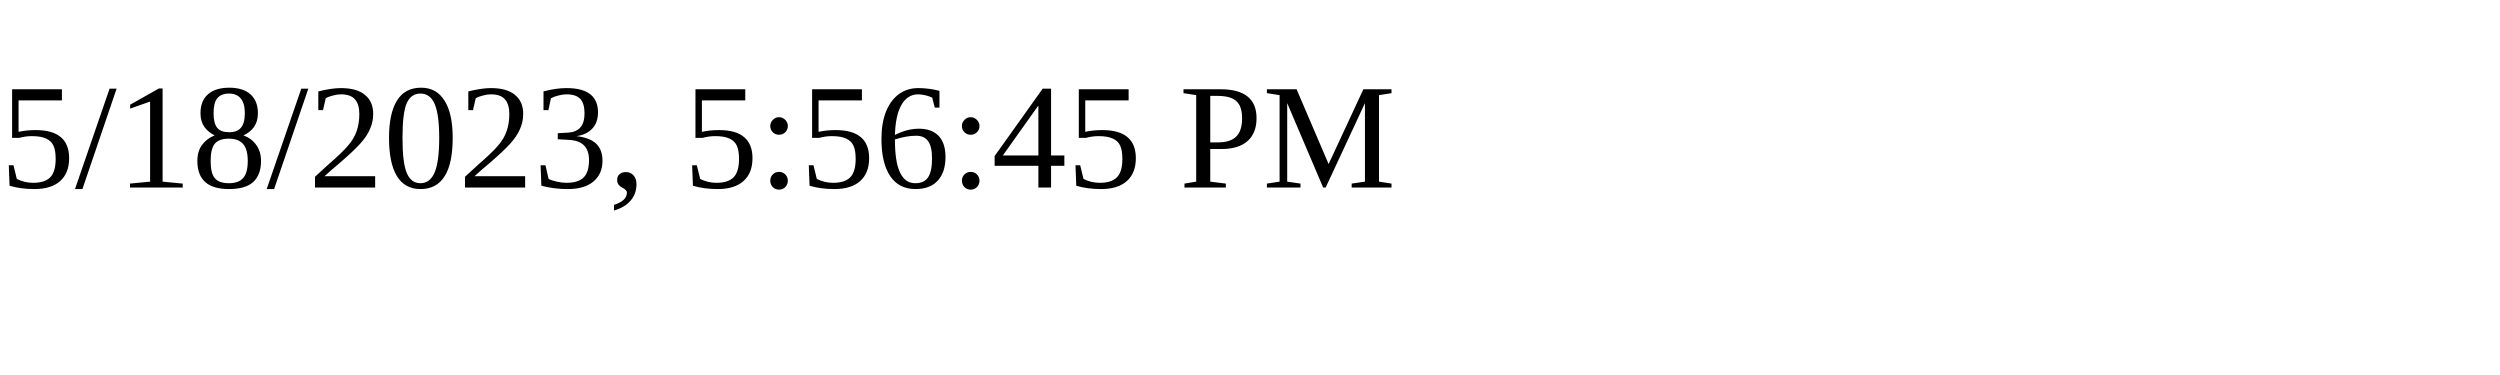
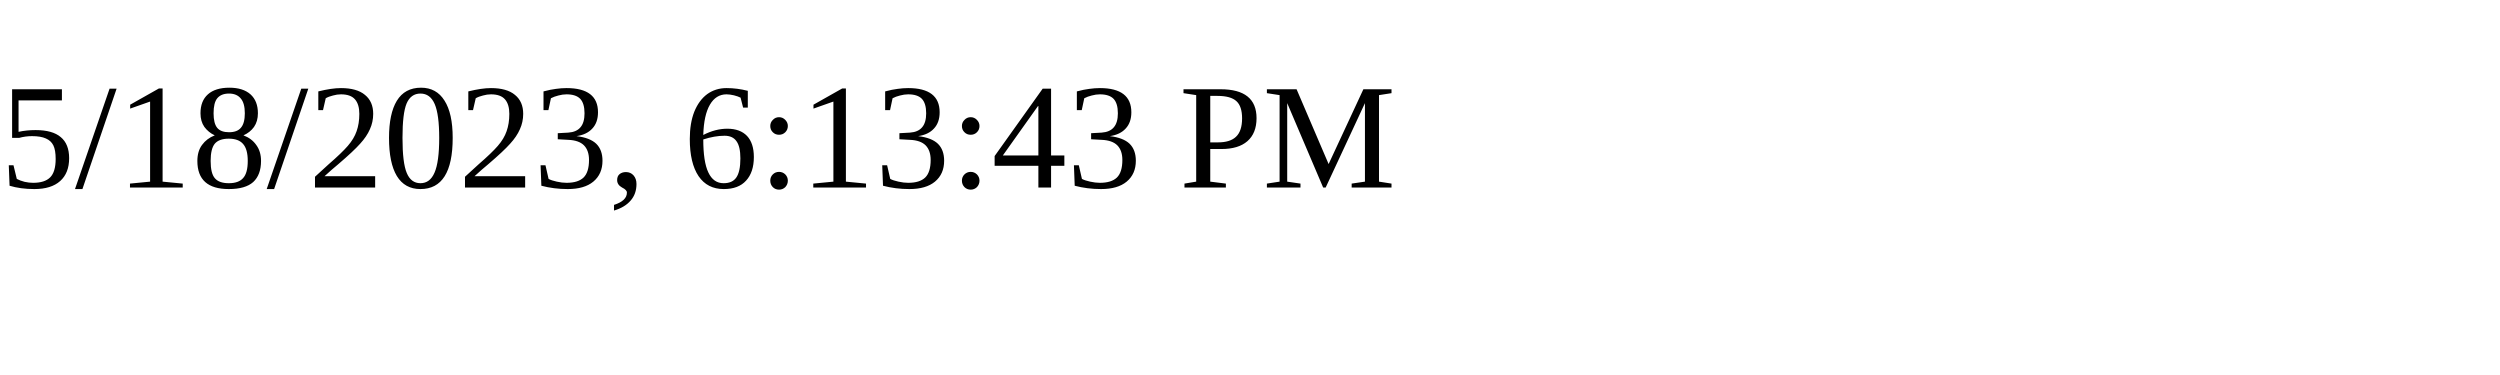
<svg xmlns="http://www.w3.org/2000/svg" height="30" width="200">
-   <text x="0" y="15">5/18/2023, 5:56:45 PM</text>
+   <text x="0" y="15">5/18/2023, 6:13:43 PM</text>
</svg>
